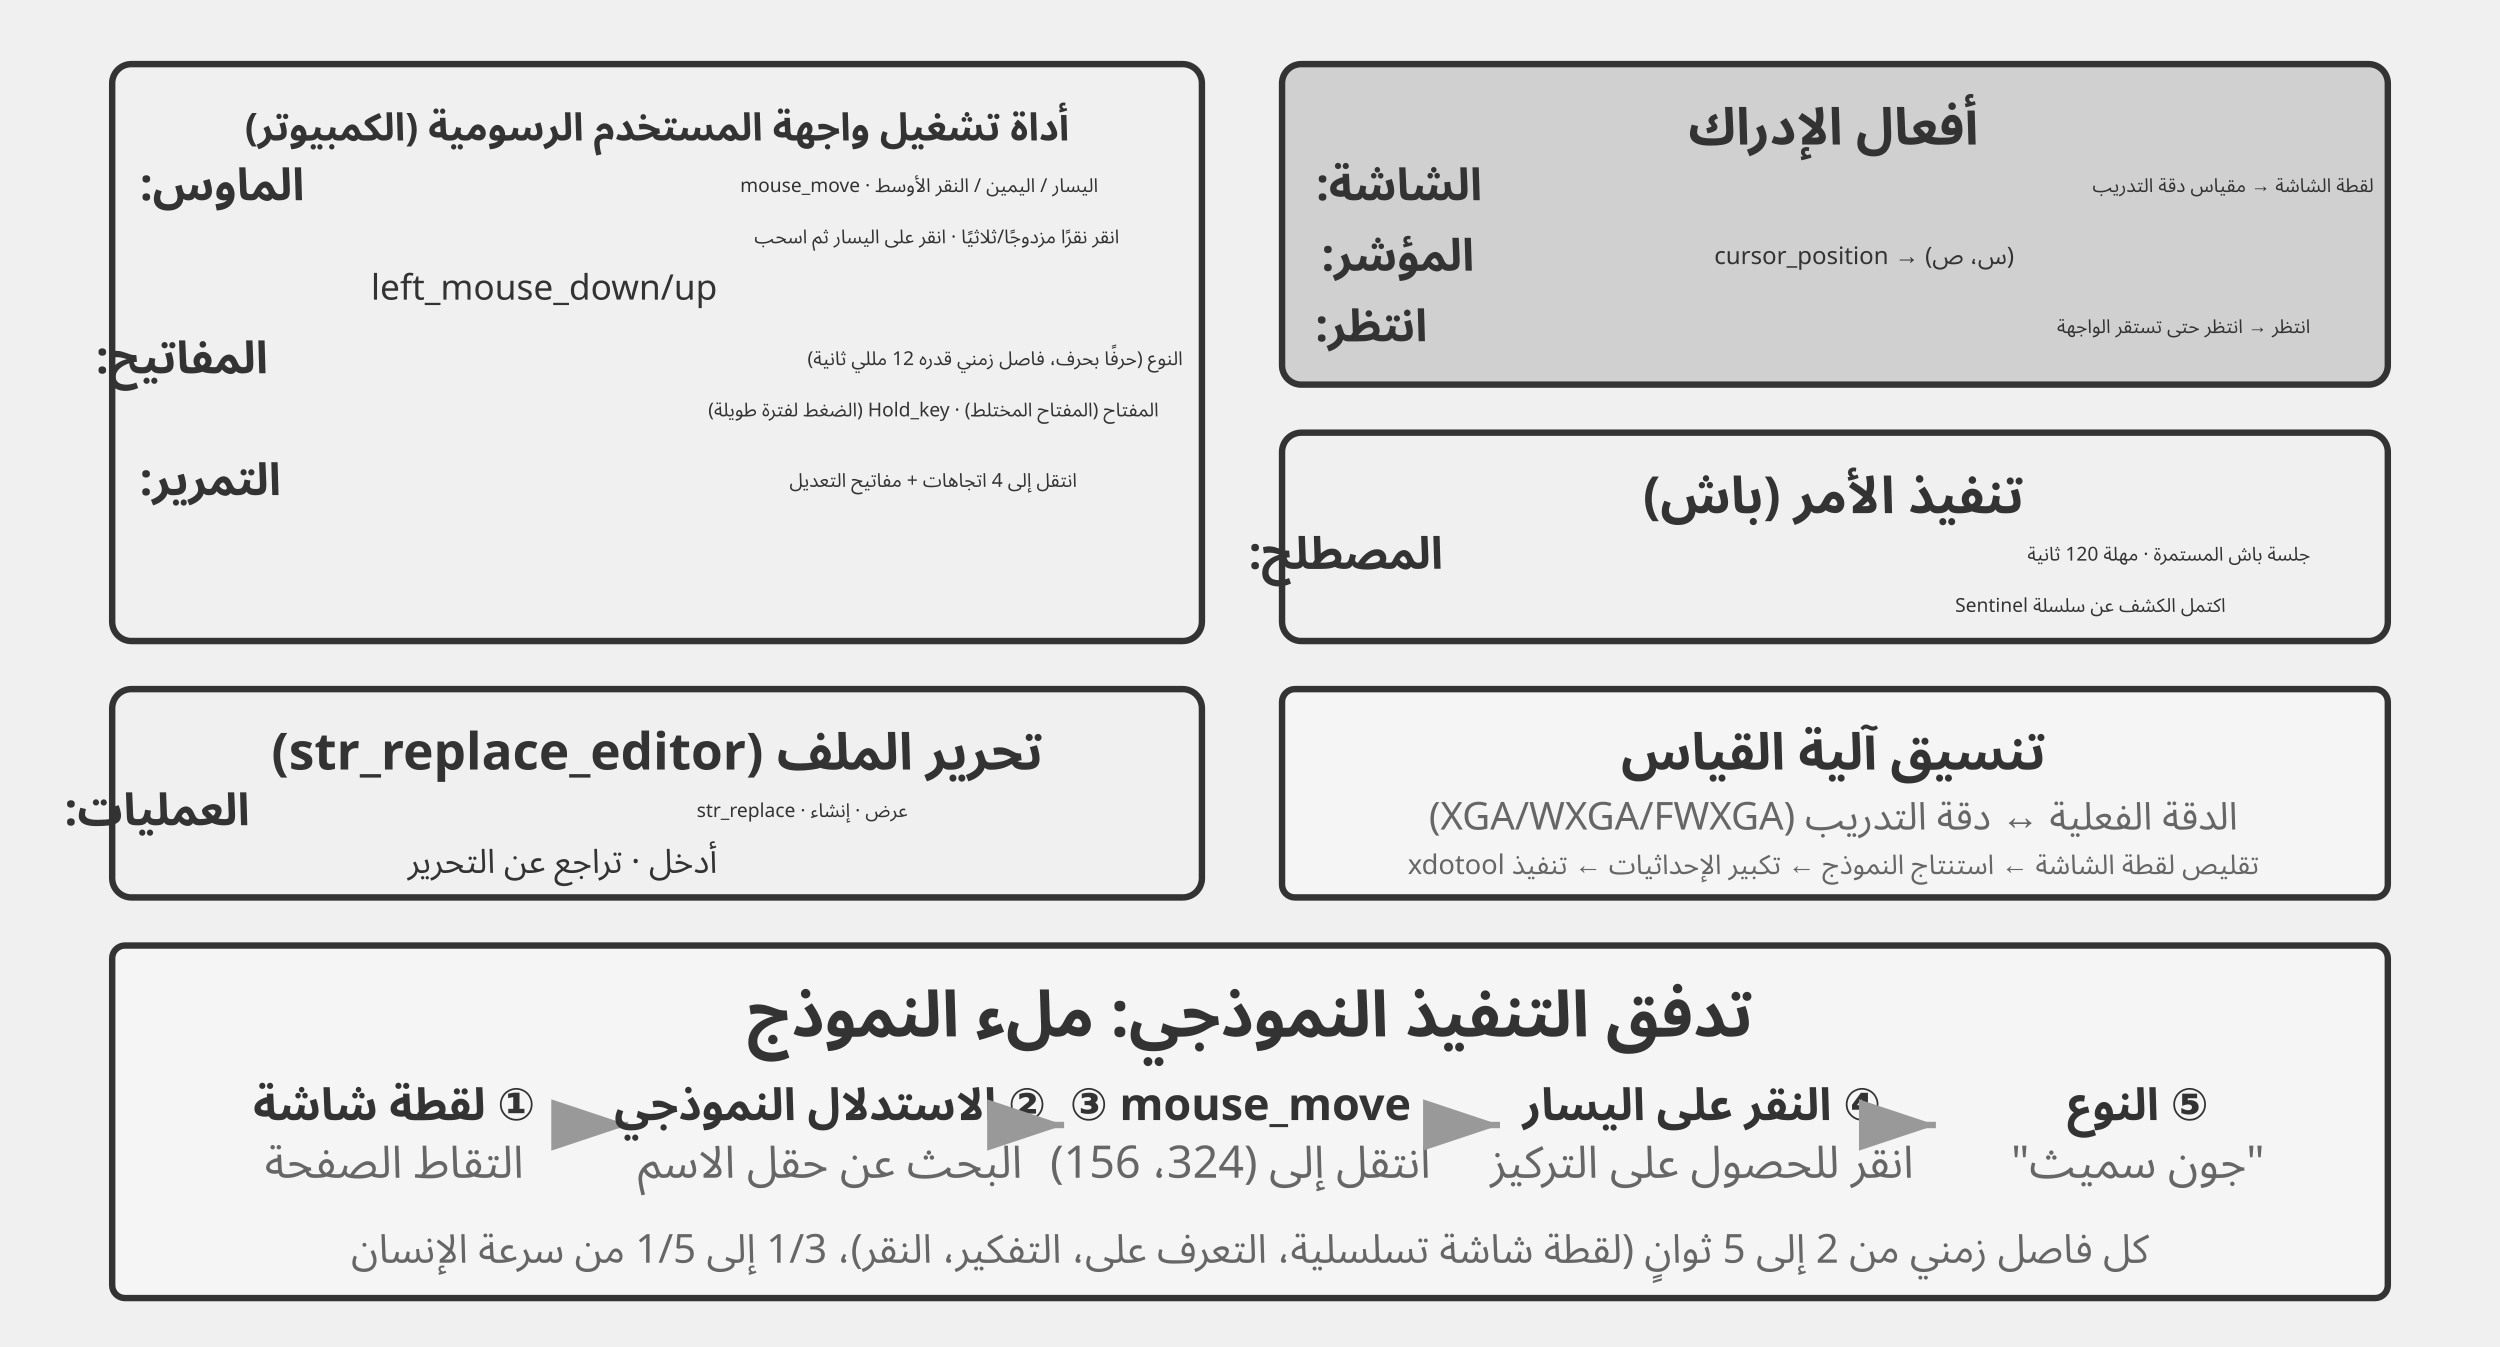
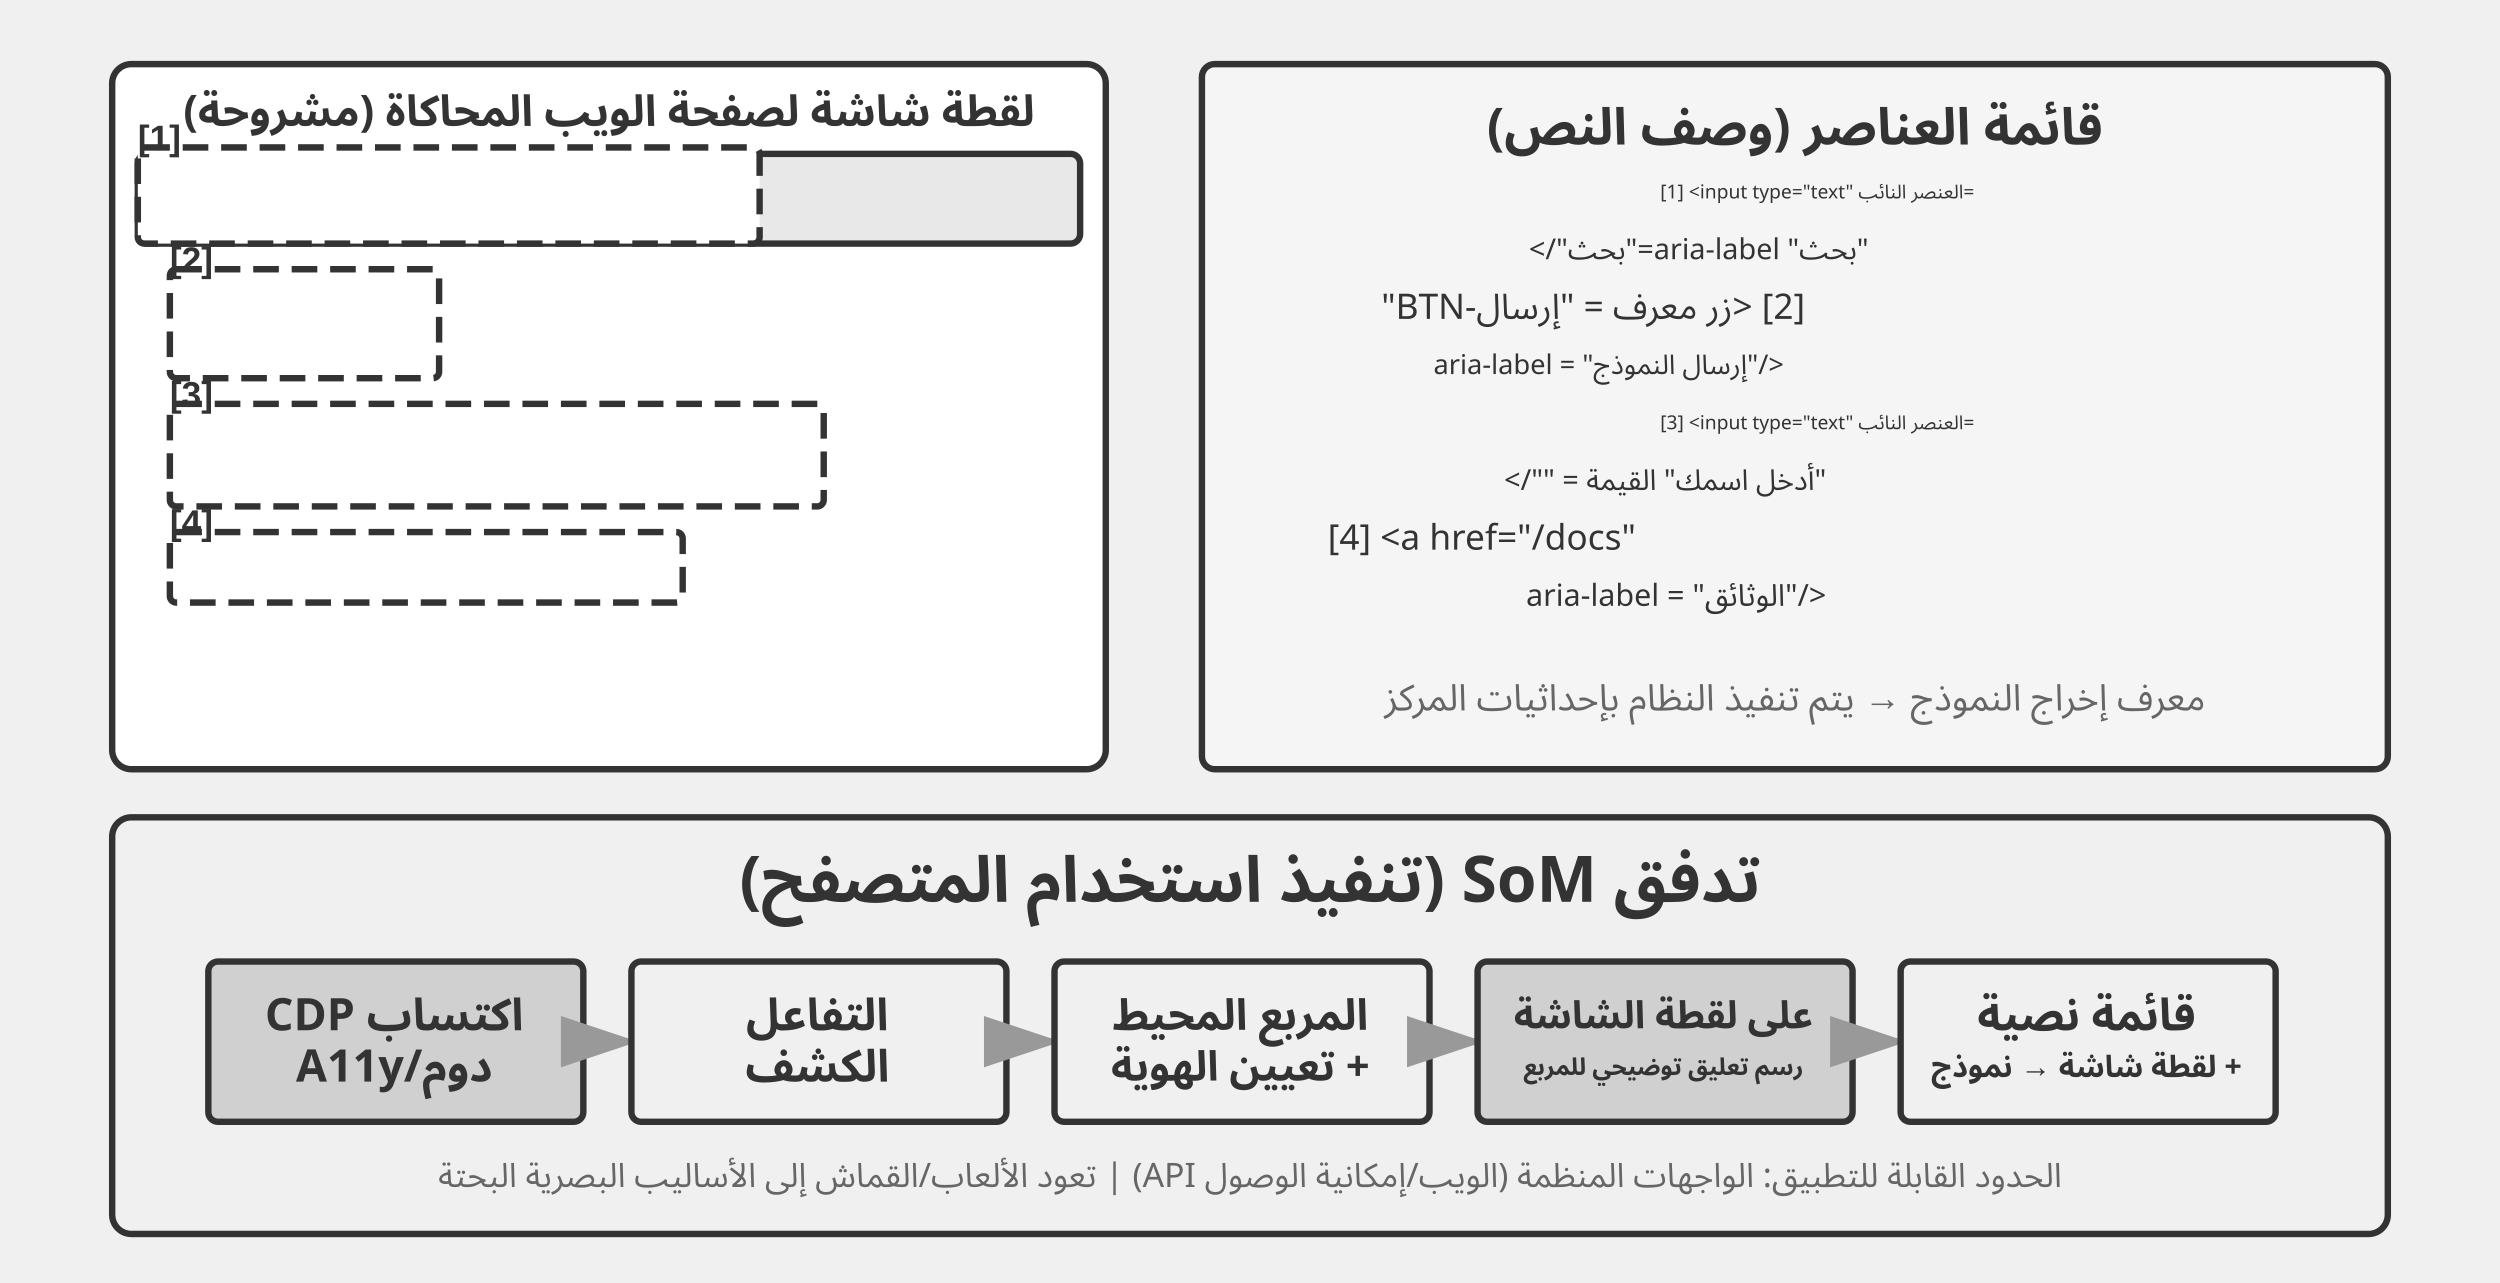
- <svg xmlns="http://www.w3.org/2000/svg" viewBox="0 40 780 420" width="780" height="420" style="background:#ffffff">
+ <svg xmlns="http://www.w3.org/2000/svg" viewBox="0 40 780 400" width="780" height="400" style="background:#ffffff">
  <defs>
    <marker id="ah" markerWidth="12" markerHeight="8" refX="12" refY="4" orient="auto">
      <polygon points="0 0, 12 4, 0 8" fill="#333333" />
    </marker>
    <marker id="ah-light" markerWidth="12" markerHeight="8" refX="12" refY="4" orient="auto">
      <polygon points="0 0, 12 4, 0 8" fill="#999999" />
    </marker>
  </defs>
-   <rect x="35" y="60" width="340" height="180" rx="6" fill="#f0f0f0" stroke="#333333" stroke-width="2" />
-   <text x="205" y="80" font-family="Arial, 'Helvetica Neue', Helvetica, 'PingFang SC', 'Microsoft YaHei', sans-serif" font-size="12" fill="#333333" text-anchor="middle" dominant-baseline="central" font-weight="bold" direction="rtl" unicode-bidi="plaintext" style="font-family:'Noto Sans Arabic','Noto Sans',Arial,sans-serif">أداة تشغيل واجهة المستخدم الرسومية (الكمبيوتر)</text>
-   <text x="94.972" y="98" font-family="Arial, 'Helvetica Neue', Helvetica, 'PingFang SC', 'Microsoft YaHei', sans-serif" font-size="14" fill="#333333" text-anchor="start" dominant-baseline="central" font-weight="bold" direction="rtl" unicode-bidi="plaintext" style="font-family:'Noto Sans Arabic','Noto Sans',Arial,sans-serif">الماوس:</text>
-   <text x="342.6" y="98" font-family="'Courier New', Courier, monospace" font-size="6" fill="#333333" text-anchor="start" dominant-baseline="central" direction="rtl" unicode-bidi="plaintext" style="font-family:'Noto Sans Arabic','Noto Sans',Arial,sans-serif">mouse_move · اليسار / اليمين / النقر الأوسط</text>
-   <text x="349.2" y="114" font-family="'Courier New', Courier, monospace" font-size="6" fill="#333333" text-anchor="start" dominant-baseline="central" direction="rtl" unicode-bidi="plaintext" style="font-family:'Noto Sans Arabic','Noto Sans',Arial,sans-serif">انقر نقرًا مزدوجًا/ثلاثيًا · انقر على اليسار ثم اسحب</text>
-   <text x="223.8" y="130" font-family="'Courier New', Courier, monospace" font-size="11" fill="#333333" text-anchor="start" dominant-baseline="central" direction="rtl" unicode-bidi="plaintext" style="font-family:'Noto Sans Arabic','Noto Sans',Arial,sans-serif">left_mouse_down/up</text>
-   <text x="83.59" y="152" font-family="Arial, 'Helvetica Neue', Helvetica, 'PingFang SC', 'Microsoft YaHei', sans-serif" font-size="14" fill="#333333" text-anchor="start" dominant-baseline="central" font-weight="bold" direction="rtl" unicode-bidi="plaintext" style="font-family:'Noto Sans Arabic','Noto Sans',Arial,sans-serif">المفاتيح:</text>
-   <text x="369" y="152" font-family="'Courier New', Courier, monospace" font-size="6" fill="#333333" text-anchor="start" dominant-baseline="central" direction="rtl" unicode-bidi="plaintext" style="font-family:'Noto Sans Arabic','Noto Sans',Arial,sans-serif">النوع (حرفًا بحرف، فاصل زمني قدره 12 مللي ثانية)</text>
-   <text x="361.5" y="168" font-family="'Courier New', Courier, monospace" font-size="6" fill="#333333" text-anchor="start" dominant-baseline="central" direction="rtl" unicode-bidi="plaintext" style="font-family:'Noto Sans Arabic','Noto Sans',Arial,sans-serif">المفتاح (المفتاح المختلط) · Hold_key (الضغط لفترة طويلة)</text>
-   <text x="87.642" y="190" font-family="Arial, 'Helvetica Neue', Helvetica, 'PingFang SC', 'Microsoft YaHei', sans-serif" font-size="14" fill="#333333" text-anchor="start" dominant-baseline="central" font-weight="bold" direction="rtl" unicode-bidi="plaintext" style="font-family:'Noto Sans Arabic','Noto Sans',Arial,sans-serif">التمرير:</text>
-   <text x="336" y="190" font-family="'Courier New', Courier, monospace" font-size="6" fill="#333333" text-anchor="start" dominant-baseline="central" direction="rtl" unicode-bidi="plaintext" style="font-family:'Noto Sans Arabic','Noto Sans',Arial,sans-serif">انتقل إلى 4 اتجاهات + مفاتيح التعديل</text>
-   <rect x="400" y="60" width="345" height="100" rx="6" fill="#d0d0d0" stroke="#333333" stroke-width="2" />
-   <text x="572" y="80" font-family="Arial, 'Helvetica Neue', Helvetica, 'PingFang SC', 'Microsoft YaHei', sans-serif" font-size="16" fill="#333333" text-anchor="middle" dominant-baseline="central" font-weight="bold" direction="rtl" unicode-bidi="plaintext" style="font-family:'Noto Sans Arabic','Noto Sans',Arial,sans-serif">أفعال الإدراك</text>
-   <text x="462.415" y="98" font-family="Arial, 'Helvetica Neue', Helvetica, 'PingFang SC', 'Microsoft YaHei', sans-serif" font-size="14" fill="#333333" text-anchor="start" dominant-baseline="central" font-weight="bold" direction="rtl" unicode-bidi="plaintext" style="font-family:'Noto Sans Arabic','Noto Sans',Arial,sans-serif">الشاشة:</text>
-   <text x="740.6" y="98" font-family="'Courier New', Courier, monospace" font-size="6" fill="#333333" text-anchor="start" dominant-baseline="central" direction="rtl" unicode-bidi="plaintext" style="font-family:'Noto Sans Arabic','Noto Sans',Arial,sans-serif">لقطة الشاشة → مقياس دقة التدريب</text>
-   <text x="459.957" y="120" font-family="Arial, 'Helvetica Neue', Helvetica, 'PingFang SC', 'Microsoft YaHei', sans-serif" font-size="14" fill="#333333" text-anchor="start" dominant-baseline="central" font-weight="bold" direction="rtl" unicode-bidi="plaintext" style="font-family:'Noto Sans Arabic','Noto Sans',Arial,sans-serif">المؤشر:</text>
-   <text x="628.4" y="120" font-family="'Courier New', Courier, monospace" font-size="7.5" fill="#333333" text-anchor="start" dominant-baseline="central" direction="rtl" unicode-bidi="plaintext" style="font-family:'Noto Sans Arabic','Noto Sans',Arial,sans-serif">cursor_position → (س، ص)</text>
-   <text x="445.327" y="142" font-family="Arial, 'Helvetica Neue', Helvetica, 'PingFang SC', 'Microsoft YaHei', sans-serif" font-size="14" fill="#333333" text-anchor="start" dominant-baseline="central" font-weight="bold" direction="rtl" unicode-bidi="plaintext" style="font-family:'Noto Sans Arabic','Noto Sans',Arial,sans-serif">انتظر:</text>
-   <text x="720.8" y="142" font-family="'Courier New', Courier, monospace" font-size="6" fill="#333333" text-anchor="start" dominant-baseline="central" direction="rtl" unicode-bidi="plaintext" style="font-family:'Noto Sans Arabic','Noto Sans',Arial,sans-serif">انتظر → انتظر حتى تستقر الواجهة</text>
-   <rect x="400" y="175" width="345" height="65" rx="6" fill="#f0f0f0" stroke="#333333" stroke-width="2" />
-   <text x="572" y="195" font-family="Arial, 'Helvetica Neue', Helvetica, 'PingFang SC', 'Microsoft YaHei', sans-serif" font-size="16" fill="#333333" text-anchor="middle" dominant-baseline="central" font-weight="bold" direction="rtl" unicode-bidi="plaintext" style="font-family:'Noto Sans Arabic','Noto Sans',Arial,sans-serif">تنفيذ الأمر (باش)</text>
-   <text x="450.199" y="213" font-family="Arial, 'Helvetica Neue', Helvetica, 'PingFang SC', 'Microsoft YaHei', sans-serif" font-size="14" fill="#333333" text-anchor="start" dominant-baseline="central" font-weight="bold" direction="rtl" unicode-bidi="plaintext" style="font-family:'Noto Sans Arabic','Noto Sans',Arial,sans-serif">المصطلح:</text>
-   <text x="720.8" y="213" font-family="'Courier New', Courier, monospace" font-size="6" fill="#333333" text-anchor="start" dominant-baseline="central" direction="rtl" unicode-bidi="plaintext" style="font-family:'Noto Sans Arabic','Noto Sans',Arial,sans-serif">جلسة باش المستمرة · مهلة 120 ثانية</text>
-   <text x="694.4" y="229" font-family="'Courier New', Courier, monospace" font-size="6" fill="#333333" text-anchor="start" dominant-baseline="central" direction="rtl" unicode-bidi="plaintext" style="font-family:'Noto Sans Arabic','Noto Sans',Arial,sans-serif">اكتمل الكشف عن سلسلة Sentinel</text>
-   <rect x="35" y="255" width="340" height="65" rx="6" fill="#f0f0f0" stroke="#333333" stroke-width="2" />
-   <text x="205" y="275" font-family="Arial, 'Helvetica Neue', Helvetica, 'PingFang SC', 'Microsoft YaHei', sans-serif" font-size="16" fill="#333333" text-anchor="middle" dominant-baseline="central" font-weight="bold" direction="rtl" unicode-bidi="plaintext" style="font-family:'Noto Sans Arabic','Noto Sans',Arial,sans-serif">تحرير الملف (str_replace_editor)</text>
-   <text x="77.899" y="293" font-family="Arial, 'Helvetica Neue', Helvetica, 'PingFang SC', 'Microsoft YaHei', sans-serif" font-size="14" fill="#333333" text-anchor="start" dominant-baseline="central" font-weight="bold" direction="rtl" unicode-bidi="plaintext" style="font-family:'Noto Sans Arabic','Noto Sans',Arial,sans-serif">العمليات:</text>
-   <text x="283.2" y="293" font-family="'Courier New', Courier, monospace" font-size="6" fill="#333333" text-anchor="start" dominant-baseline="central" direction="rtl" unicode-bidi="plaintext" style="font-family:'Noto Sans Arabic','Noto Sans',Arial,sans-serif">عرض · إنشاء · str_replace</text>
-   <text x="223.8" y="309" font-family="'Courier New', Courier, monospace" font-size="10.5" fill="#333333" text-anchor="start" dominant-baseline="central" direction="rtl" unicode-bidi="plaintext" style="font-family:'Noto Sans Arabic','Noto Sans',Arial,sans-serif">أدخل · تراجع عن التحرير</text>
-   <rect x="400" y="255" width="345" height="65" rx="4" fill="#f5f5f5" stroke="#333333" stroke-width="2" />
-   <text x="572" y="275" font-family="Arial, 'Helvetica Neue', Helvetica, 'PingFang SC', 'Microsoft YaHei', sans-serif" font-size="16" fill="#333333" text-anchor="middle" dominant-baseline="central" font-weight="bold" direction="rtl" unicode-bidi="plaintext" style="font-family:'Noto Sans Arabic','Noto Sans',Arial,sans-serif">تنسيق آلية القياس</text>
-   <text x="572" y="295" font-family="Arial, 'Helvetica Neue', Helvetica, 'PingFang SC', 'Microsoft YaHei', sans-serif" font-size="12" fill="#666666" text-anchor="middle" dominant-baseline="central" font-weight="normal" direction="rtl" unicode-bidi="plaintext" style="font-family:'Noto Sans Arabic','Noto Sans',Arial,sans-serif">الدقة الفعلية ↔ دقة التدريب (XGA/WXGA/FWXGA)</text>
-   <text x="572" y="310" font-family="Arial, 'Helvetica Neue', Helvetica, 'PingFang SC', 'Microsoft YaHei', sans-serif" font-size="8.5" fill="#666666" text-anchor="middle" dominant-baseline="central" font-weight="normal" direction="rtl" unicode-bidi="plaintext" style="font-family:'Noto Sans Arabic','Noto Sans',Arial,sans-serif">تقليص لقطة الشاشة ← استنتاج النموذج ← تكبير الإحداثيات ← تنفيذ xdotool</text>
-   <rect x="35" y="335" width="710" height="110" rx="4" fill="#f5f5f5" stroke="#333333" stroke-width="2" />
-   <text x="390" y="357" font-family="Arial, 'Helvetica Neue', Helvetica, 'PingFang SC', 'Microsoft YaHei', sans-serif" font-size="20" fill="#333333" text-anchor="middle" dominant-baseline="central" font-weight="bold" direction="rtl" unicode-bidi="plaintext" style="font-family:'Noto Sans Arabic','Noto Sans',Arial,sans-serif">تدفق التنفيذ النموذجي: ملء النموذج</text>
-   <text x="123" y="385" font-family="Arial, 'Helvetica Neue', Helvetica, 'PingFang SC', 'Microsoft YaHei', sans-serif" font-size="14" fill="#333333" text-anchor="middle" dominant-baseline="central" font-weight="bold" direction="rtl" unicode-bidi="plaintext" style="font-family:'Noto Sans Arabic','Noto Sans',Arial,sans-serif">① لقطة شاشة</text>
-   <text x="123" y="403" font-family="Arial, 'Helvetica Neue', Helvetica, 'PingFang SC', 'Microsoft YaHei', sans-serif" font-size="14" fill="#666666" text-anchor="middle" dominant-baseline="central" font-weight="normal" direction="rtl" unicode-bidi="plaintext" style="font-family:'Noto Sans Arabic','Noto Sans',Arial,sans-serif">التقاط الصفحة</text>
-   <line x1="186" y1="391" x2="196" y2="391" stroke="#999999" stroke-width="2" marker-end="url(#ah-light)" />
-   <text x="259" y="385" font-family="Arial, 'Helvetica Neue', Helvetica, 'PingFang SC', 'Microsoft YaHei', sans-serif" font-size="14" fill="#333333" text-anchor="middle" dominant-baseline="central" font-weight="bold" direction="rtl" unicode-bidi="plaintext" style="font-family:'Noto Sans Arabic','Noto Sans',Arial,sans-serif">② الاستدلال النموذجي</text>
-   <text x="259" y="403" font-family="Arial, 'Helvetica Neue', Helvetica, 'PingFang SC', 'Microsoft YaHei', sans-serif" font-size="14" fill="#666666" text-anchor="middle" dominant-baseline="central" font-weight="normal" direction="rtl" unicode-bidi="plaintext" style="font-family:'Noto Sans Arabic','Noto Sans',Arial,sans-serif">البحث عن حقل الاسم</text>
-   <line x1="322" y1="391" x2="332" y2="391" stroke="#999999" stroke-width="2" marker-end="url(#ah-light)" />
-   <text x="387" y="385" font-family="Arial, 'Helvetica Neue', Helvetica, 'PingFang SC', 'Microsoft YaHei', sans-serif" font-size="14" fill="#333333" text-anchor="middle" dominant-baseline="central" font-weight="bold" direction="rtl" unicode-bidi="plaintext" style="font-family:'Noto Sans Arabic','Noto Sans',Arial,sans-serif">③ mouse_move</text>
-   <text x="387" y="403" font-family="Arial, 'Helvetica Neue', Helvetica, 'PingFang SC', 'Microsoft YaHei', sans-serif" font-size="14" fill="#666666" text-anchor="middle" dominant-baseline="central" font-weight="normal" direction="rtl" unicode-bidi="plaintext" style="font-family:'Noto Sans Arabic','Noto Sans',Arial,sans-serif">انتقل إلى (324، 156)</text>
-   <line x1="458" y1="391" x2="468" y2="391" stroke="#999999" stroke-width="2" marker-end="url(#ah-light)" />
-   <text x="531" y="385" font-family="Arial, 'Helvetica Neue', Helvetica, 'PingFang SC', 'Microsoft YaHei', sans-serif" font-size="14" fill="#333333" text-anchor="middle" dominant-baseline="central" font-weight="bold" direction="rtl" unicode-bidi="plaintext" style="font-family:'Noto Sans Arabic','Noto Sans',Arial,sans-serif">④ النقر على اليسار</text>
-   <text x="531" y="403" font-family="Arial, 'Helvetica Neue', Helvetica, 'PingFang SC', 'Microsoft YaHei', sans-serif" font-size="14" fill="#666666" text-anchor="middle" dominant-baseline="central" font-weight="normal" direction="rtl" unicode-bidi="plaintext" style="font-family:'Noto Sans Arabic','Noto Sans',Arial,sans-serif">انقر للحصول على التركيز</text>
-   <line x1="594" y1="391" x2="604" y2="391" stroke="#999999" stroke-width="2" marker-end="url(#ah-light)" />
-   <text x="667" y="385" font-family="Arial, 'Helvetica Neue', Helvetica, 'PingFang SC', 'Microsoft YaHei', sans-serif" font-size="14" fill="#333333" text-anchor="middle" dominant-baseline="central" font-weight="bold" direction="rtl" unicode-bidi="plaintext" style="font-family:'Noto Sans Arabic','Noto Sans',Arial,sans-serif">⑤ النوع</text>
-   <text x="667" y="403" font-family="Arial, 'Helvetica Neue', Helvetica, 'PingFang SC', 'Microsoft YaHei', sans-serif" font-size="14" fill="#666666" text-anchor="middle" dominant-baseline="central" font-weight="normal" direction="rtl" unicode-bidi="plaintext" style="font-family:'Noto Sans Arabic','Noto Sans',Arial,sans-serif">"جون سميث"</text>
-   <text x="390" y="430" font-family="Arial, 'Helvetica Neue', Helvetica, 'PingFang SC', 'Microsoft YaHei', sans-serif" font-size="12.5" fill="#666666" text-anchor="middle" dominant-baseline="central" font-weight="normal" direction="rtl" unicode-bidi="plaintext" style="font-family:'Noto Sans Arabic','Noto Sans',Arial,sans-serif">كل فاصل زمني من 2 إلى 5 ثوانٍ (لقطة شاشة تسلسلية، التعرف على، التفكير، النقر)، 1/3 إلى 1/5 من سرعة الإنسان</text>
+   <rect x="35" y="60" width="310" height="220" rx="6" fill="#ffffff" stroke="#333333" stroke-width="2" />
+   <text x="190" y="75" font-family="Arial, 'Helvetica Neue', Helvetica, 'PingFang SC', 'Microsoft YaHei', sans-serif" font-size="13.5" fill="#333333" text-anchor="middle" dominant-baseline="central" font-weight="bold" direction="rtl" unicode-bidi="plaintext" style="font-family:'Noto Sans Arabic','Noto Sans',Arial,sans-serif">لقطة شاشة لصفحة الويب المحاكاة (مشروحة)</text>
+   <rect x="43" y="88" width="294" height="28" rx="3" fill="#e8e8e8" stroke="#333333" stroke-width="2" />
+   <rect x="47" y="92" width="180" height="20" rx="2" fill="#ffffff" stroke="#333333" stroke-width="2" />
+   <text x="143" y="102" font-family="'Courier New', Courier, monospace" font-size="8.5" fill="#333333" text-anchor="start" dominant-baseline="central" direction="rtl" unicode-bidi="plaintext" style="font-family:'Noto Sans Arabic','Noto Sans',Arial,sans-serif">www.example.com</text>
+   <rect x="43" y="86" width="194" height="30" rx="2" fill="#ffffff" stroke="#333333" stroke-width="2" stroke-dasharray="8,4" />
+   <text x="43" y="83" font-family="Arial, 'Helvetica Neue', Helvetica, 'PingFang SC', 'Microsoft YaHei', sans-serif" font-size="11" fill="#333333" text-anchor="start" dominant-baseline="central" font-weight="bold">[1]</text>
+   <rect x="55" y="126" width="80" height="30" rx="4" fill="#f0f0f0" stroke="#333333" stroke-width="2" />
+   <text x="95" y="141" font-family="Arial, 'Helvetica Neue', Helvetica, 'PingFang SC', 'Microsoft YaHei', sans-serif" font-size="16" fill="#333333" text-anchor="middle" dominant-baseline="central" font-weight="normal" direction="rtl" unicode-bidi="plaintext" style="font-family:'Noto Sans Arabic','Noto Sans',Arial,sans-serif">إرسال</text>
+   <rect x="53" y="124" width="84" height="34" rx="2" fill="#ffffff" stroke="#333333" stroke-width="2" stroke-dasharray="8,4" />
+   <text x="53" y="121" font-family="Arial, 'Helvetica Neue', Helvetica, 'PingFang SC', 'Microsoft YaHei', sans-serif" font-size="11" fill="#333333" text-anchor="start" dominant-baseline="central" font-weight="bold">[2]</text>
+   <rect x="55" y="168" width="200" height="28" rx="3" fill="#ffffff" stroke="#333333" stroke-width="2" />
+   <rect x="55" y="168" width="200" height="28" rx="3" fill="#ffffff" stroke="#999999" stroke-width="2" />
+   <text x="180.164" y="182" font-family="Arial, 'Helvetica Neue', Helvetica, 'PingFang SC', 'Microsoft YaHei', sans-serif" font-size="11.5" fill="#666666" text-anchor="start" dominant-baseline="central" font-weight="normal" direction="rtl" unicode-bidi="plaintext" style="font-family:'Noto Sans Arabic','Noto Sans',Arial,sans-serif">أدخل اسمك...</text>
+   <rect x="53" y="166" width="204" height="32" rx="2" fill="#ffffff" stroke="#333333" stroke-width="2" stroke-dasharray="8,4" />
+   <text x="53" y="163" font-family="Arial, 'Helvetica Neue', Helvetica, 'PingFang SC', 'Microsoft YaHei', sans-serif" font-size="11" fill="#333333" text-anchor="start" dominant-baseline="central" font-weight="bold">[3]</text>
+   <text x="193.048" y="218" font-family="Arial, 'Helvetica Neue', Helvetica, 'PingFang SC', 'Microsoft YaHei', sans-serif" font-size="7" fill="#666666" text-anchor="start" dominant-baseline="central" font-weight="normal" direction="rtl" unicode-bidi="plaintext" style="font-family:'Noto Sans Arabic','Noto Sans',Arial,sans-serif">التوثيق →</text>
+   <rect x="53" y="206" width="160" height="22" rx="2" fill="#ffffff" stroke="#333333" stroke-width="2" stroke-dasharray="8,4" />
+   <text x="53" y="203" font-family="Arial, 'Helvetica Neue', Helvetica, 'PingFang SC', 'Microsoft YaHei', sans-serif" font-size="11" fill="#333333" text-anchor="start" dominant-baseline="central" font-weight="bold">[4]</text>
+   <rect x="375" y="60" width="370" height="220" rx="4" fill="#f5f5f5" stroke="#333333" stroke-width="2" />
+   <text x="560" y="80" font-family="Arial, 'Helvetica Neue', Helvetica, 'PingFang SC', 'Microsoft YaHei', sans-serif" font-size="16" fill="#333333" text-anchor="middle" dominant-baseline="central" font-weight="bold" direction="rtl" unicode-bidi="plaintext" style="font-family:'Noto Sans Arabic','Noto Sans',Arial,sans-serif">قائمة العناصر (وصف النص)</text>
+   <text x="616" y="100" font-family="'Courier New', Courier, monospace" font-size="6" fill="#333333" text-anchor="start" dominant-baseline="central" direction="rtl" unicode-bidi="plaintext" style="font-family:'Noto Sans Arabic','Noto Sans',Arial,sans-serif">[1] &lt;input type="text" العنصر النائب=</text>
+   <text x="583" y="118" font-family="'Courier New', Courier, monospace" font-size="9" fill="#333333" text-anchor="start" dominant-baseline="central" direction="rtl" unicode-bidi="plaintext" style="font-family:'Noto Sans Arabic','Noto Sans',Arial,sans-serif">     "بحث" aria-label="بحث"/&gt;</text>
+   <text x="563.2" y="136" font-family="'Courier New', Courier, monospace" font-size="11" fill="#333333" text-anchor="start" dominant-baseline="central" direction="rtl" unicode-bidi="plaintext" style="font-family:'Noto Sans Arabic','Noto Sans',Arial,sans-serif">[2] &lt;زر معرف = "إرسال-BTN"</text>
+   <text x="556.6" y="154" font-family="'Courier New', Courier, monospace" font-size="8.5" fill="#333333" text-anchor="start" dominant-baseline="central" direction="rtl" unicode-bidi="plaintext" style="font-family:'Noto Sans Arabic','Noto Sans',Arial,sans-serif">     aria-label = "إرسال النموذج"/&gt;</text>
+   <text x="616" y="172" font-family="'Courier New', Courier, monospace" font-size="6" fill="#333333" text-anchor="start" dominant-baseline="central" direction="rtl" unicode-bidi="plaintext" style="font-family:'Noto Sans Arabic','Noto Sans',Arial,sans-serif">[3] &lt;input type="text" العنصر النائب=</text>
+   <text x="569.8" y="190" font-family="'Courier New', Courier, monospace" font-size="9" fill="#333333" text-anchor="start" dominant-baseline="central" direction="rtl" unicode-bidi="plaintext" style="font-family:'Noto Sans Arabic','Noto Sans',Arial,sans-serif">     "أدخل اسمك" القيمة = ""/&gt;</text>
+   <text x="510.4" y="208" font-family="'Courier New', Courier, monospace" font-size="11" fill="#333333" text-anchor="start" dominant-baseline="central" direction="rtl" unicode-bidi="plaintext" style="font-family:'Noto Sans Arabic','Noto Sans',Arial,sans-serif">[4] &lt;a href="/docs"</text>
+   <text x="569.8" y="226" font-family="'Courier New', Courier, monospace" font-size="9.5" fill="#333333" text-anchor="start" dominant-baseline="central" direction="rtl" unicode-bidi="plaintext" style="font-family:'Noto Sans Arabic','Noto Sans',Arial,sans-serif">     aria-label = "الوثائق"/&gt;</text>
+   <text x="560" y="258" font-family="Arial, 'Helvetica Neue', Helvetica, 'PingFang SC', 'Microsoft YaHei', sans-serif" font-size="11.5" fill="#666666" text-anchor="middle" dominant-baseline="central" font-weight="normal" direction="rtl" unicode-bidi="plaintext" style="font-family:'Noto Sans Arabic','Noto Sans',Arial,sans-serif">معرف إخراج النموذج → يتم تنفيذ النظام بإحداثيات المركز</text>
+   <rect x="35" y="295" width="710" height="130" rx="6" fill="#f0f0f0" stroke="#333333" stroke-width="2" />
+   <text x="390" y="315" font-family="Arial, 'Helvetica Neue', Helvetica, 'PingFang SC', 'Microsoft YaHei', sans-serif" font-size="20" fill="#333333" text-anchor="middle" dominant-baseline="central" font-weight="bold" direction="rtl" unicode-bidi="plaintext" style="font-family:'Noto Sans Arabic','Noto Sans',Arial,sans-serif">تدفق SoM (تنفيذ استخدام المتصفح)</text>
+   <rect x="65" y="340" width="117" height="50" rx="3" fill="#d0d0d0" stroke="#333333" stroke-width="2" />
+   <text x="123" y="357" font-family="Arial, 'Helvetica Neue', Helvetica, 'PingFang SC', 'Microsoft YaHei', sans-serif" font-size="14" fill="#333333" text-anchor="middle" dominant-baseline="central" font-weight="bold" direction="rtl" unicode-bidi="plaintext" style="font-family:'Noto Sans Arabic','Noto Sans',Arial,sans-serif">اكتساب CDP</text>
+   <text x="123" y="373" font-family="Arial, 'Helvetica Neue', Helvetica, 'PingFang SC', 'Microsoft YaHei', sans-serif" font-size="14" fill="#333333" text-anchor="middle" dominant-baseline="central" font-weight="bold" direction="rtl" unicode-bidi="plaintext" style="font-family:'Noto Sans Arabic','Noto Sans',Arial,sans-serif">دوم/A11y</text>
+   <line x1="184" y1="365" x2="199" y2="365" stroke="#999999" stroke-width="2" marker-end="url(#ah-light)" />
+   <rect x="197" y="340" width="117" height="50" rx="3" fill="#f0f0f0" stroke="#333333" stroke-width="2" />
+   <text x="255" y="357" font-family="Arial, 'Helvetica Neue', Helvetica, 'PingFang SC', 'Microsoft YaHei', sans-serif" font-size="14" fill="#333333" text-anchor="middle" dominant-baseline="central" font-weight="bold" direction="rtl" unicode-bidi="plaintext" style="font-family:'Noto Sans Arabic','Noto Sans',Arial,sans-serif">التفاعل</text>
+   <text x="255" y="373" font-family="Arial, 'Helvetica Neue', Helvetica, 'PingFang SC', 'Microsoft YaHei', sans-serif" font-size="14" fill="#333333" text-anchor="middle" dominant-baseline="central" font-weight="bold" direction="rtl" unicode-bidi="plaintext" style="font-family:'Noto Sans Arabic','Noto Sans',Arial,sans-serif">الكشف</text>
+   <line x1="316" y1="365" x2="331" y2="365" stroke="#999999" stroke-width="2" marker-end="url(#ah-light)" />
+   <rect x="329" y="340" width="117" height="50" rx="3" fill="#f0f0f0" stroke="#333333" stroke-width="2" />
+   <text x="387" y="357" font-family="Arial, 'Helvetica Neue', Helvetica, 'PingFang SC', 'Microsoft YaHei', sans-serif" font-size="13.5" fill="#333333" text-anchor="middle" dominant-baseline="central" font-weight="bold" direction="rtl" unicode-bidi="plaintext" style="font-family:'Noto Sans Arabic','Noto Sans',Arial,sans-serif">المربع المحيط</text>
+   <text x="387" y="373" font-family="Arial, 'Helvetica Neue', Helvetica, 'PingFang SC', 'Microsoft YaHei', sans-serif" font-size="13" fill="#333333" text-anchor="middle" dominant-baseline="central" font-weight="bold" direction="rtl" unicode-bidi="plaintext" style="font-family:'Noto Sans Arabic','Noto Sans',Arial,sans-serif">+ تعيين الهوية</text>
+   <line x1="448" y1="365" x2="463" y2="365" stroke="#999999" stroke-width="2" marker-end="url(#ah-light)" />
+   <rect x="461" y="340" width="117" height="50" rx="3" fill="#d0d0d0" stroke="#333333" stroke-width="2" />
+   <text x="519" y="357" font-family="Arial, 'Helvetica Neue', Helvetica, 'PingFang SC', 'Microsoft YaHei', sans-serif" font-size="12" fill="#333333" text-anchor="middle" dominant-baseline="central" font-weight="bold" direction="rtl" unicode-bidi="plaintext" style="font-family:'Noto Sans Arabic','Noto Sans',Arial,sans-serif">على لقطة الشاشة</text>
+   <text x="519" y="373" font-family="Arial, 'Helvetica Neue', Helvetica, 'PingFang SC', 'Microsoft YaHei', sans-serif" font-size="7.5" fill="#333333" text-anchor="middle" dominant-baseline="central" font-weight="bold" direction="rtl" unicode-bidi="plaintext" style="font-family:'Noto Sans Arabic','Noto Sans',Arial,sans-serif">رسم تعليق توضيحي للمربع</text>
+   <line x1="580" y1="365" x2="595" y2="365" stroke="#999999" stroke-width="2" marker-end="url(#ah-light)" />
+   <rect x="593" y="340" width="117" height="50" rx="3" fill="#f0f0f0" stroke="#333333" stroke-width="2" />
+   <text x="651" y="357" font-family="Arial, 'Helvetica Neue', Helvetica, 'PingFang SC', 'Microsoft YaHei', sans-serif" font-size="14" fill="#333333" text-anchor="middle" dominant-baseline="central" font-weight="bold" direction="rtl" unicode-bidi="plaintext" style="font-family:'Noto Sans Arabic','Noto Sans',Arial,sans-serif">قائمة نصية</text>
+   <text x="651" y="373" font-family="Arial, 'Helvetica Neue', Helvetica, 'PingFang SC', 'Microsoft YaHei', sans-serif" font-size="9.5" fill="#333333" text-anchor="middle" dominant-baseline="central" font-weight="bold" direction="rtl" unicode-bidi="plaintext" style="font-family:'Noto Sans Arabic','Noto Sans',Arial,sans-serif">+ لقطة شاشة → نموذج</text>
+   <text x="390" y="407" font-family="Arial, 'Helvetica Neue', Helvetica, 'PingFang SC', 'Microsoft YaHei', sans-serif" font-size="10.5" fill="#666666" text-anchor="middle" dominant-baseline="central" font-weight="normal" direction="rtl" unicode-bidi="plaintext" style="font-family:'Noto Sans Arabic','Noto Sans',Arial,sans-serif">الحدود القابلة للتطبيق: الواجهات المنظمة (الويب/إمكانية الوصول API) | تعود الألعاب/القماش إلى الأساليب البصرية البحتة</text>
</svg>
